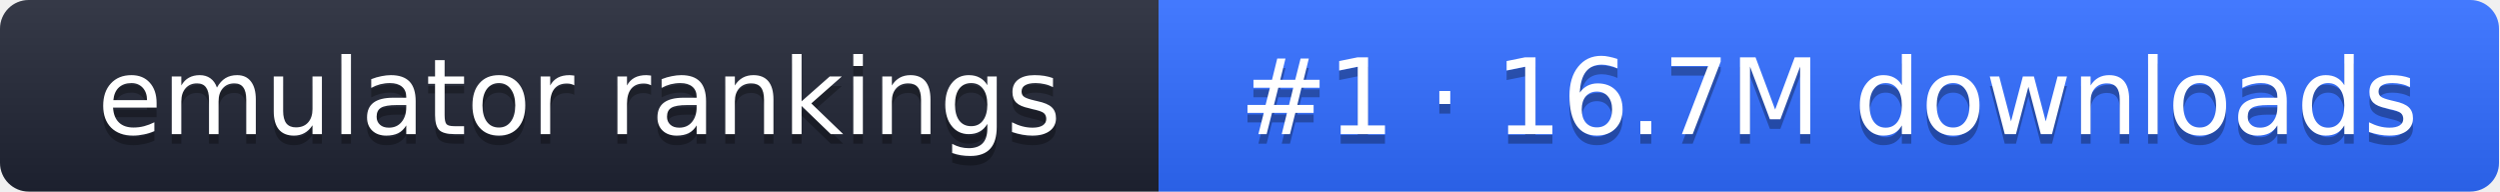
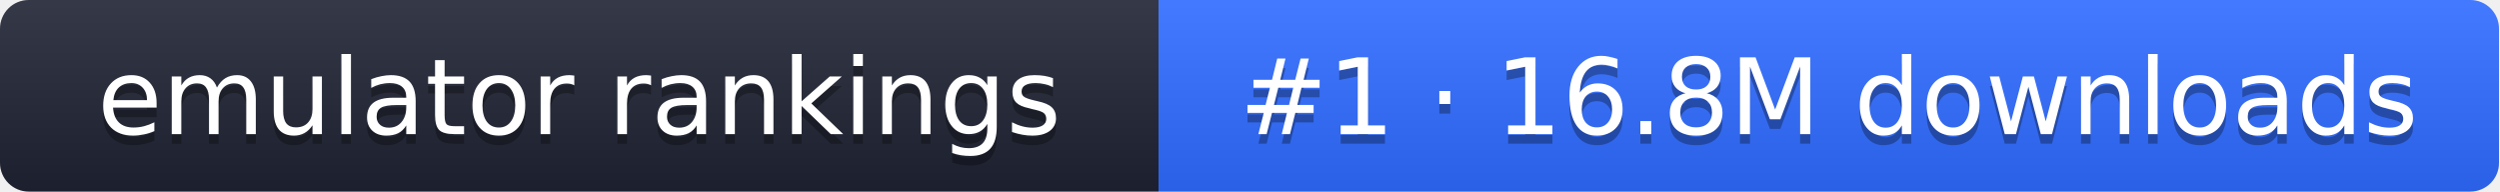
- <svg xmlns="http://www.w3.org/2000/svg" width="261" height="20" role="img" aria-label="emulator rankings: #1 · 16.7M downloads">
+ <svg xmlns="http://www.w3.org/2000/svg" width="261" height="20" role="img" aria-label="emulator rankings: #1 · 16.8M downloads">
  <linearGradient id="g" x2="0" y2="100%">
    <stop offset="0" stop-color="#fff" stop-opacity=".1" />
    <stop offset="1" stop-opacity=".1" />
  </linearGradient>
  <clipPath id="r">
    <rect width="261" height="20" rx="3" fill="#fff" />
  </clipPath>
  <g clip-path="url(#r)">
    <rect width="121" height="20" fill="#1f2433" />
    <rect x="121" width="140" height="20" fill="#2f6bff" />
    <rect width="261" height="20" fill="url(#g)" />
  </g>
  <g fill="#fff" text-anchor="middle" font-family="Verdana,DejaVu Sans,sans-serif" font-size="11">
    <text x="60.5" y="15" fill="#010101" fill-opacity=".3">emulator rankings</text>
    <text x="60.5" y="14">emulator rankings</text>
-     <text x="191" y="15" fill="#010101" fill-opacity=".3">#1 · 16.7M downloads</text>
-     <text x="191" y="14">#1 · 16.7M downloads</text>
+     <text x="191" y="15" fill="#010101" fill-opacity=".3">#1 · 16.8M downloads</text>
+     <text x="191" y="14">#1 · 16.8M downloads</text>
  </g>
</svg>
